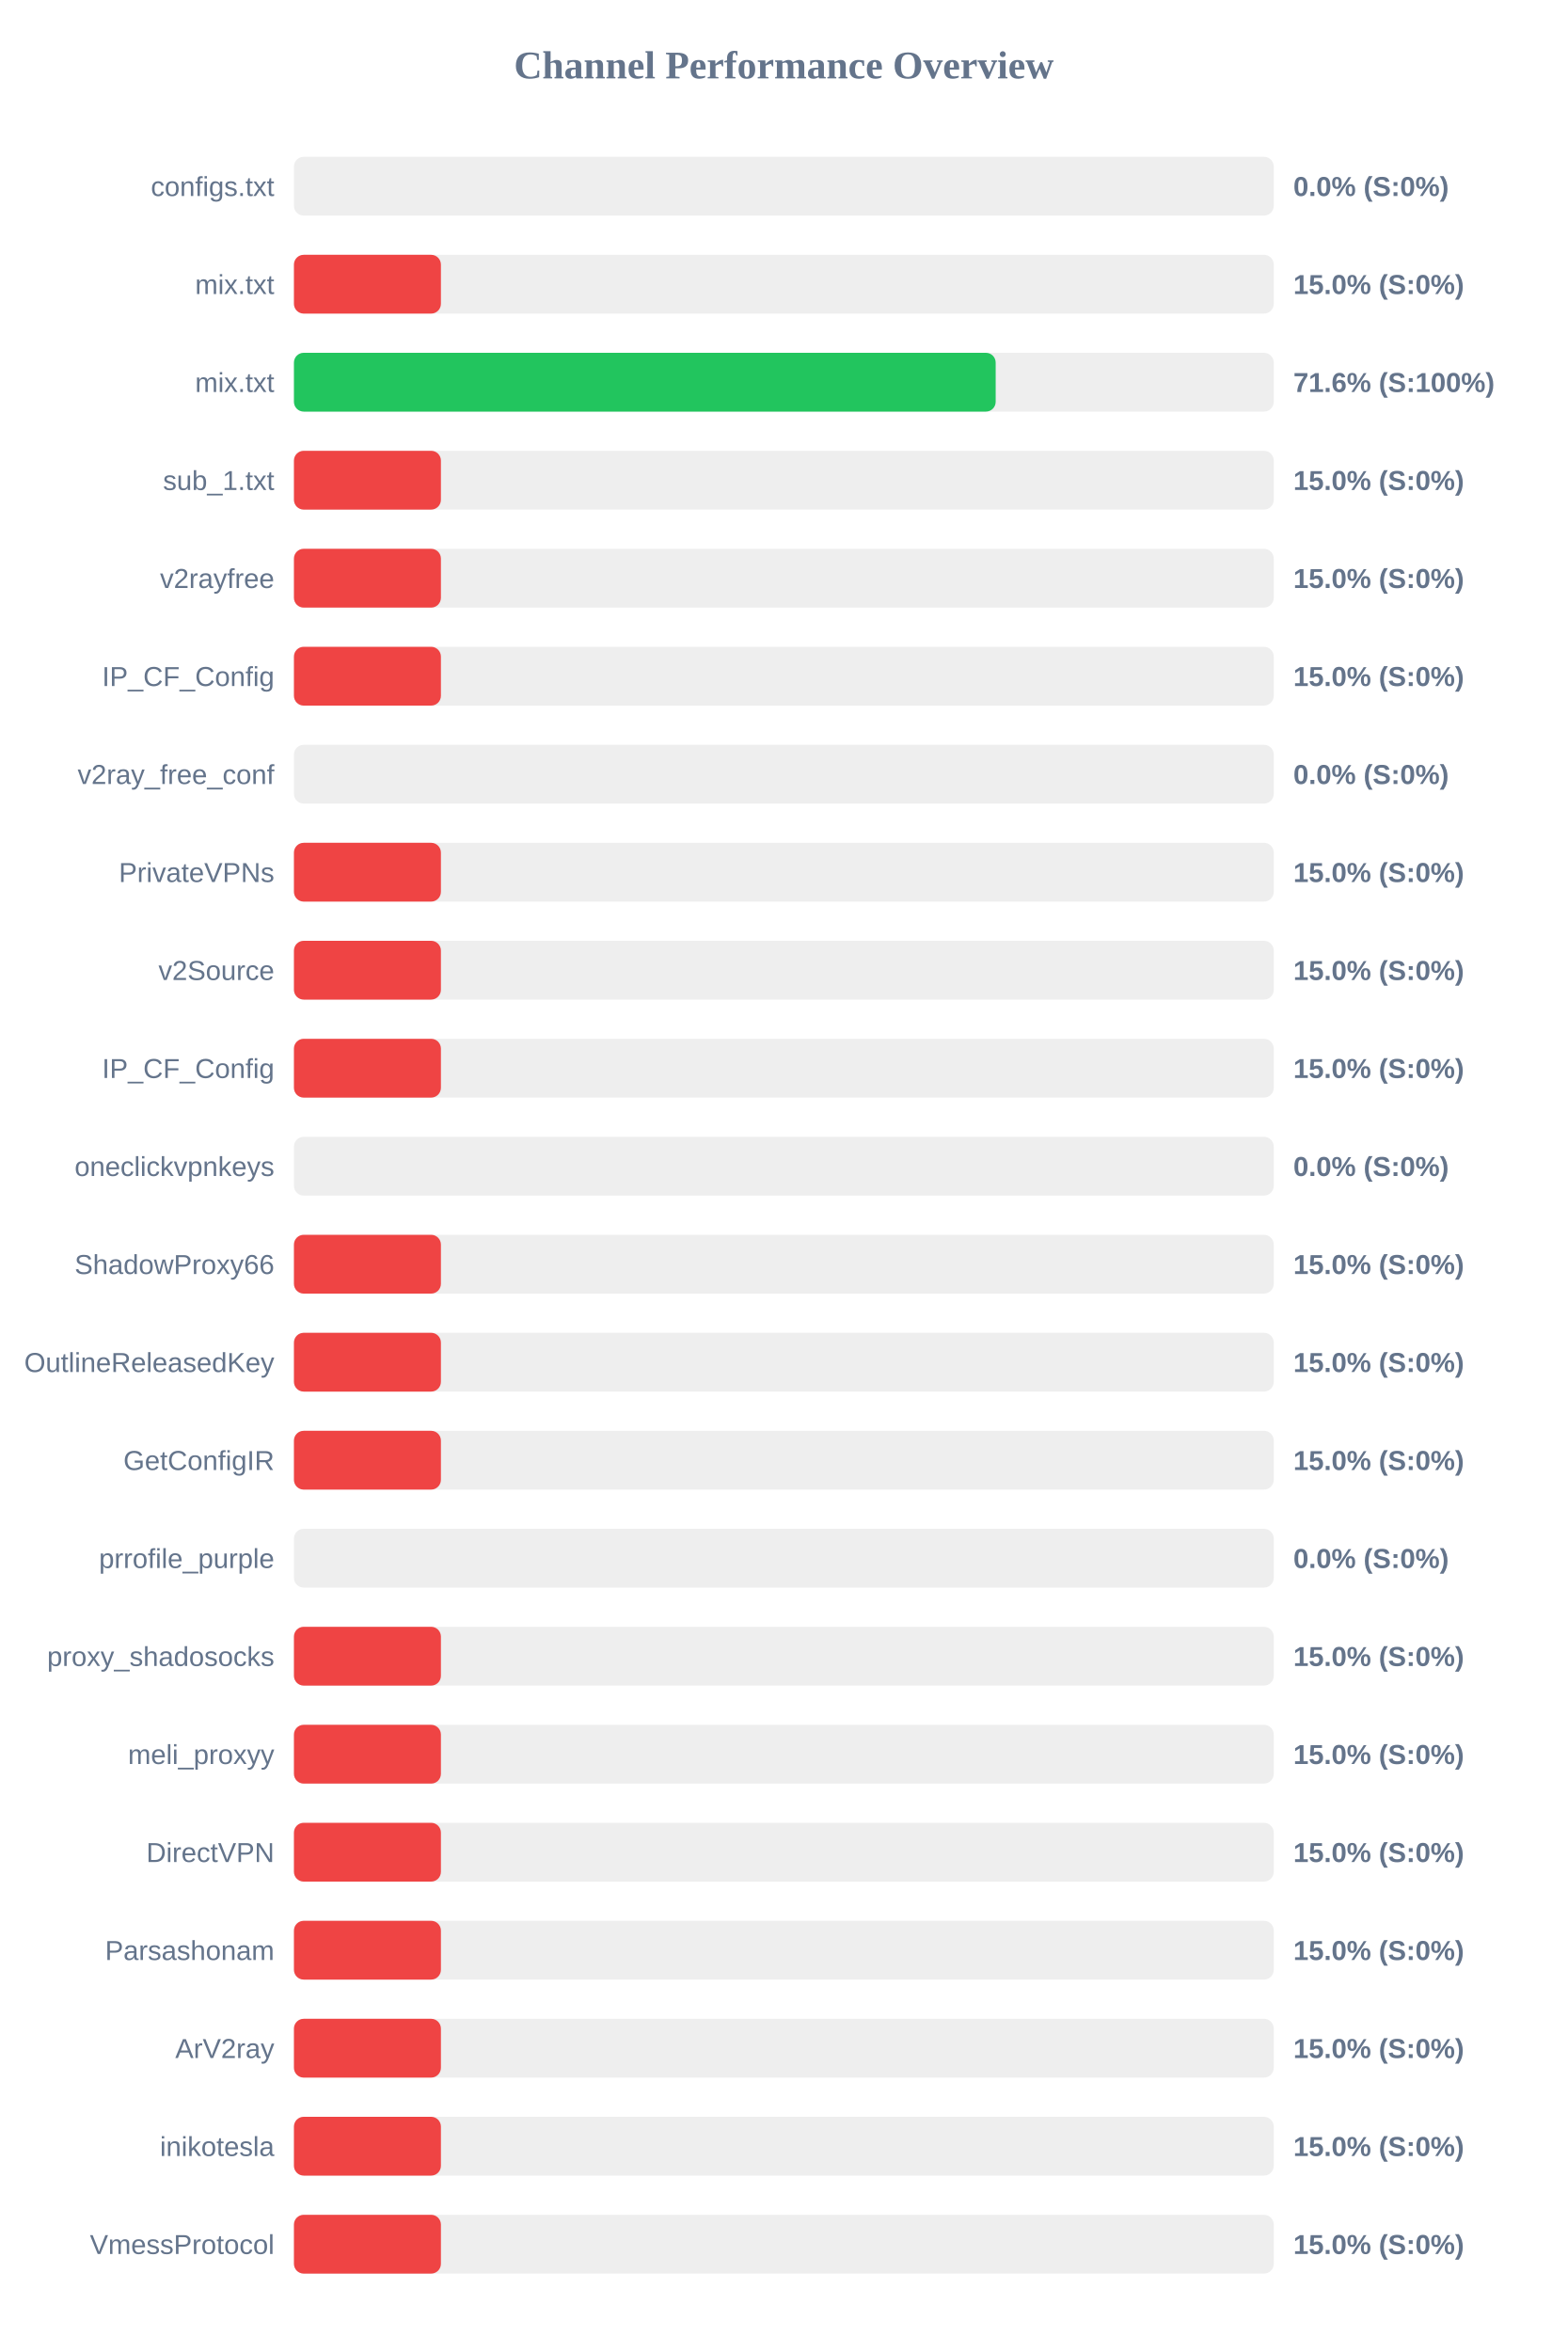
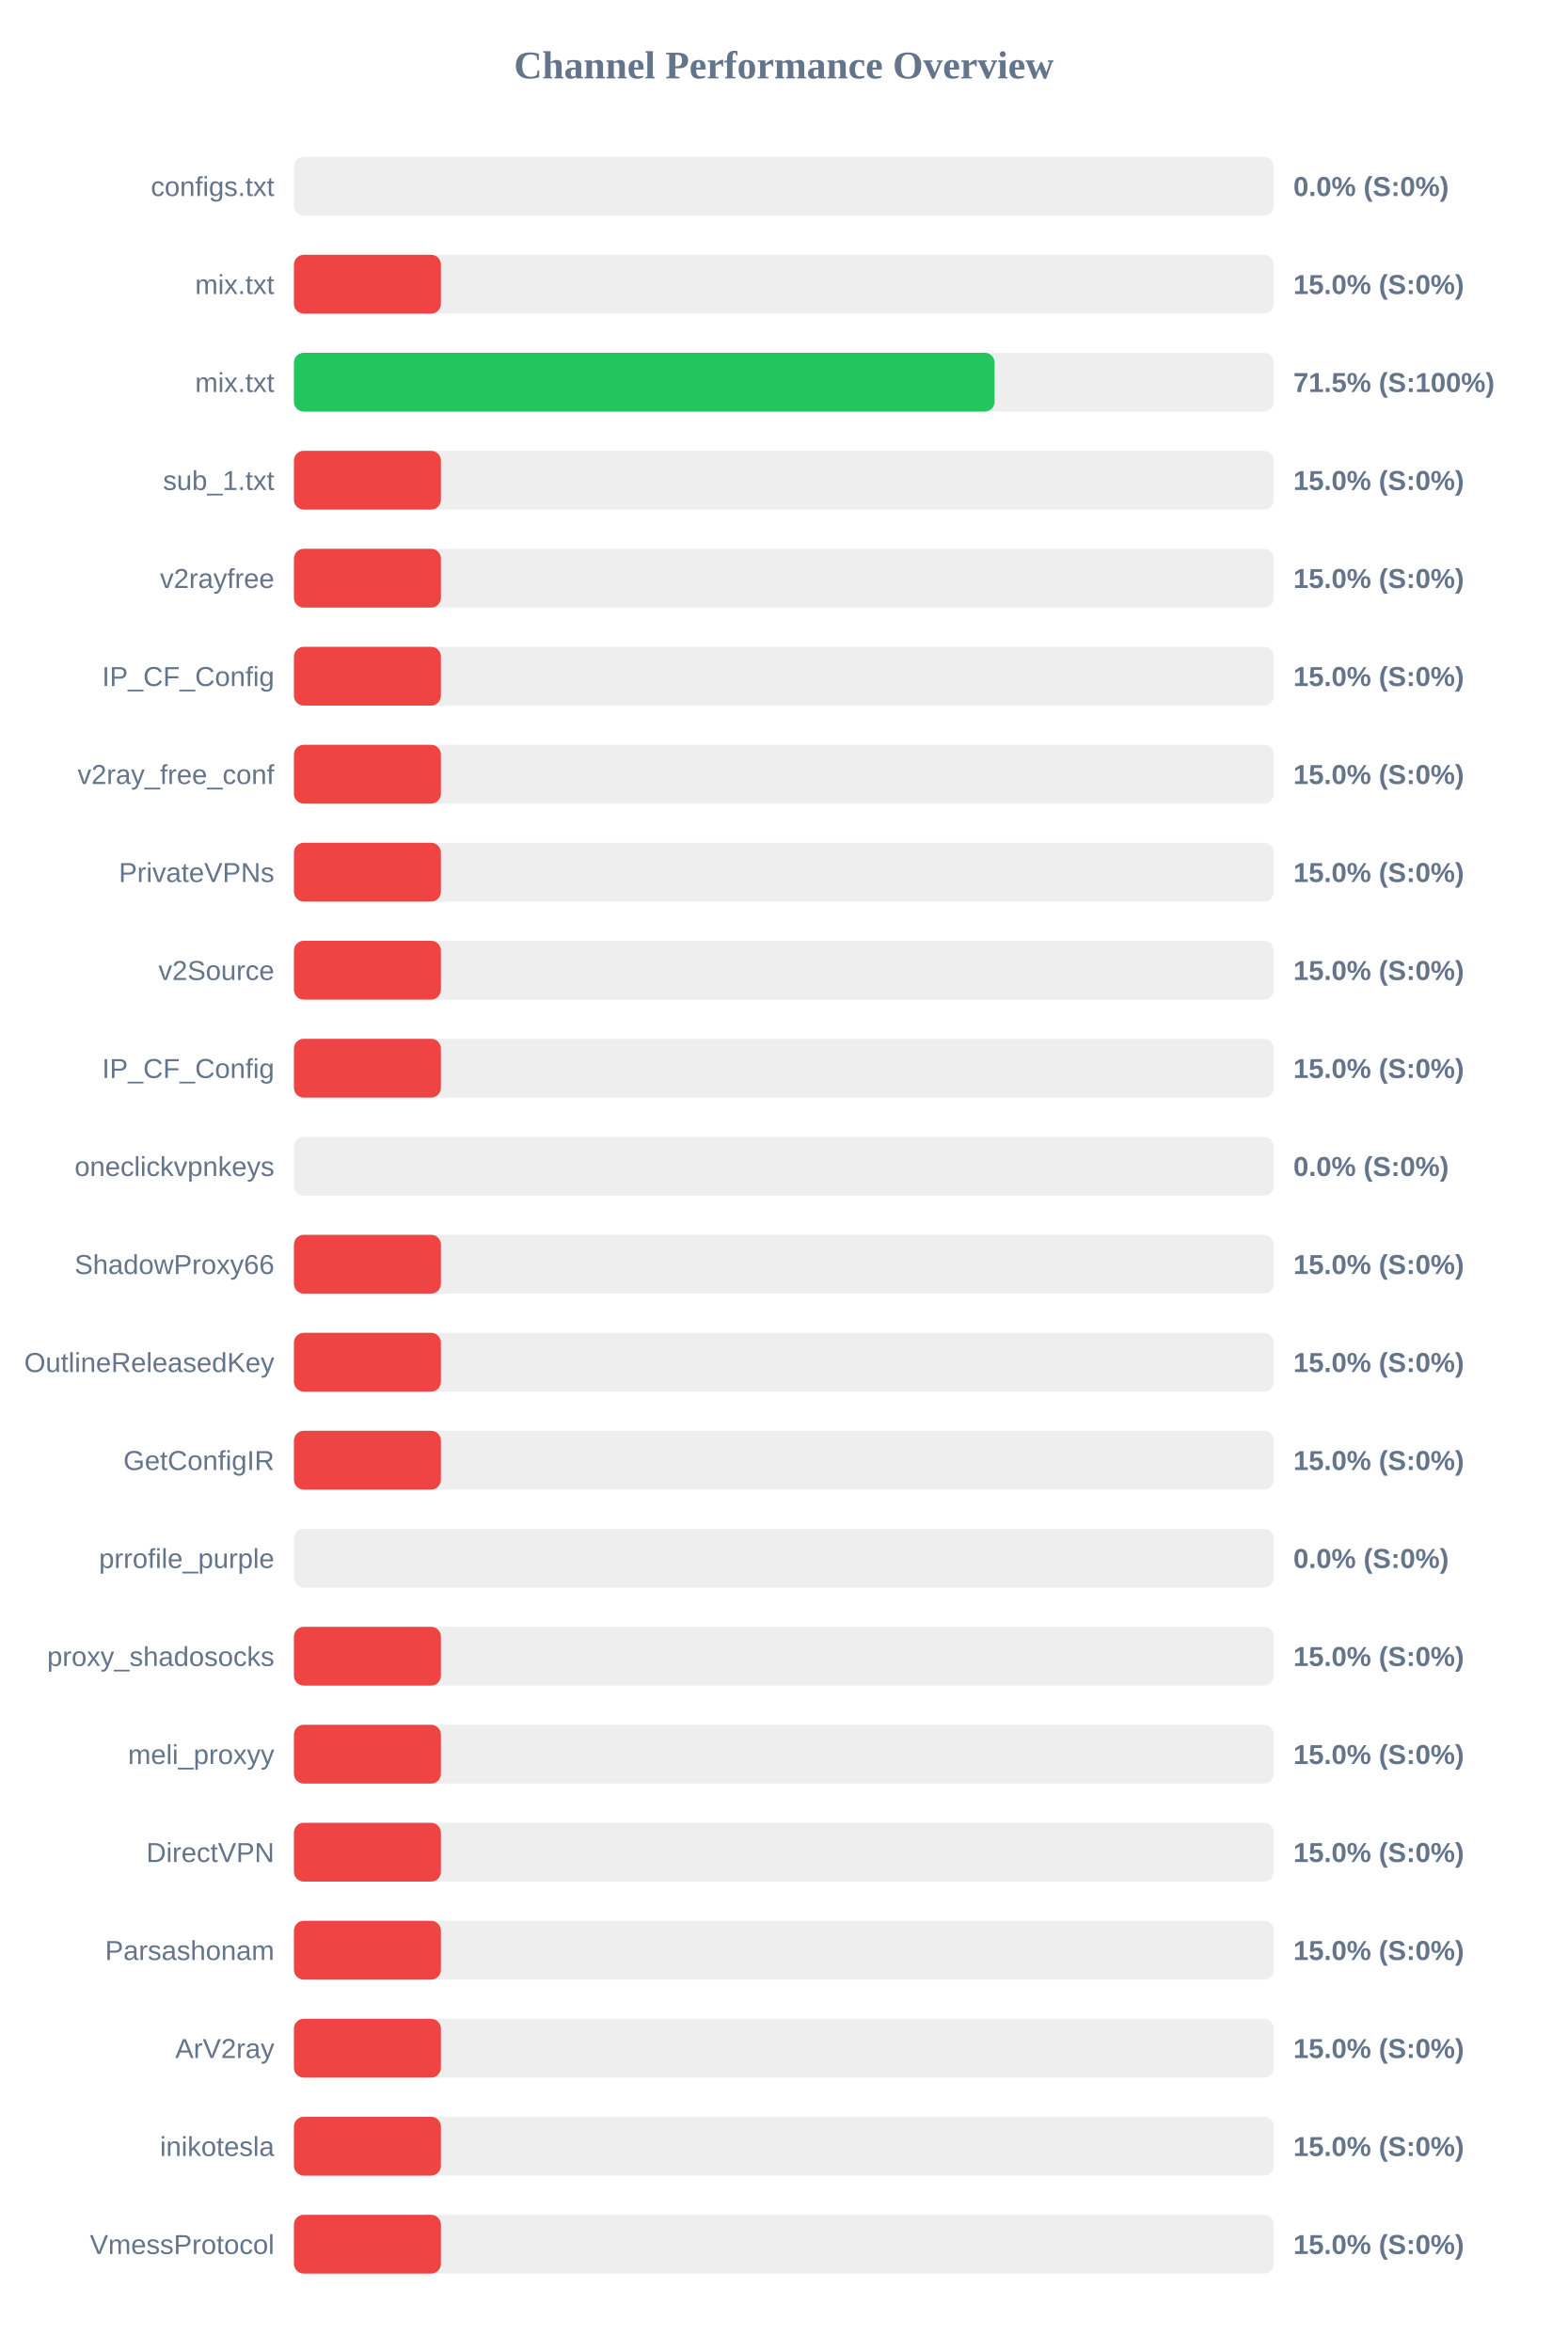
<svg xmlns="http://www.w3.org/2000/svg" width="800" height="1200" version="1.1">
  <style>
        .row { font: 14px Arial; fill: #64748b; }
        .score { font: bold 14px Arial; fill: #64748b; }
    </style>
  <text x="400" y="40" text-anchor="middle" font-size="20px" font-weight="bold" fill="#64748b">Channel Performance Overview</text>
  <rect x="150" y="80" width="500" height="30" fill="#eee" rx="5" />
  <rect x="150" y="80" width="0.0" height="30" fill="#ef4444" rx="5" />
  <text x="140" y="100" text-anchor="end" class="row">configs.txt</text>
  <text x="660" y="100" text-anchor="start" class="score">0.0% (S:0%)</text>
  <rect x="150" y="130" width="500" height="30" fill="#eee" rx="5" />
  <rect x="150" y="130" width="75.0" height="30" fill="#ef4444" rx="5" />
  <text x="140" y="150" text-anchor="end" class="row">mix.txt</text>
  <text x="660" y="150" text-anchor="start" class="score">15.0% (S:0%)</text>
  <rect x="150" y="180" width="500" height="30" fill="#eee" rx="5" />
-   <rect x="150" y="180" width="358.1" height="30" fill="#22c55e" rx="5" />
+   <rect x="150" y="180" width="357.55" height="30" fill="#22c55e" rx="5" />
  <text x="140" y="200" text-anchor="end" class="row">mix.txt</text>
-   <text x="660" y="200" text-anchor="start" class="score">71.6% (S:100%)</text>
+   <text x="660" y="200" text-anchor="start" class="score">71.5% (S:100%)</text>
  <rect x="150" y="230" width="500" height="30" fill="#eee" rx="5" />
  <rect x="150" y="230" width="75.0" height="30" fill="#ef4444" rx="5" />
  <text x="140" y="250" text-anchor="end" class="row">sub_1.txt</text>
  <text x="660" y="250" text-anchor="start" class="score">15.0% (S:0%)</text>
  <rect x="150" y="280" width="500" height="30" fill="#eee" rx="5" />
  <rect x="150" y="280" width="75.0" height="30" fill="#ef4444" rx="5" />
  <text x="140" y="300" text-anchor="end" class="row">v2rayfree</text>
  <text x="660" y="300" text-anchor="start" class="score">15.0% (S:0%)</text>
  <rect x="150" y="330" width="500" height="30" fill="#eee" rx="5" />
  <rect x="150" y="330" width="75.0" height="30" fill="#ef4444" rx="5" />
  <text x="140" y="350" text-anchor="end" class="row">IP_CF_Config</text>
  <text x="660" y="350" text-anchor="start" class="score">15.0% (S:0%)</text>
  <rect x="150" y="380" width="500" height="30" fill="#eee" rx="5" />
-   <rect x="150" y="380" width="0.0" height="30" fill="#ef4444" rx="5" />
+   <rect x="150" y="380" width="75.0" height="30" fill="#ef4444" rx="5" />
  <text x="140" y="400" text-anchor="end" class="row">v2ray_free_conf</text>
-   <text x="660" y="400" text-anchor="start" class="score">0.0% (S:0%)</text>
+   <text x="660" y="400" text-anchor="start" class="score">15.0% (S:0%)</text>
  <rect x="150" y="430" width="500" height="30" fill="#eee" rx="5" />
  <rect x="150" y="430" width="75.0" height="30" fill="#ef4444" rx="5" />
  <text x="140" y="450" text-anchor="end" class="row">PrivateVPNs</text>
  <text x="660" y="450" text-anchor="start" class="score">15.0% (S:0%)</text>
  <rect x="150" y="480" width="500" height="30" fill="#eee" rx="5" />
  <rect x="150" y="480" width="75.0" height="30" fill="#ef4444" rx="5" />
  <text x="140" y="500" text-anchor="end" class="row">v2Source</text>
  <text x="660" y="500" text-anchor="start" class="score">15.0% (S:0%)</text>
  <rect x="150" y="530" width="500" height="30" fill="#eee" rx="5" />
  <rect x="150" y="530" width="75.0" height="30" fill="#ef4444" rx="5" />
  <text x="140" y="550" text-anchor="end" class="row">IP_CF_Config</text>
  <text x="660" y="550" text-anchor="start" class="score">15.0% (S:0%)</text>
  <rect x="150" y="580" width="500" height="30" fill="#eee" rx="5" />
  <rect x="150" y="580" width="0.0" height="30" fill="#ef4444" rx="5" />
  <text x="140" y="600" text-anchor="end" class="row">oneclickvpnkeys</text>
  <text x="660" y="600" text-anchor="start" class="score">0.0% (S:0%)</text>
  <rect x="150" y="630" width="500" height="30" fill="#eee" rx="5" />
  <rect x="150" y="630" width="75.0" height="30" fill="#ef4444" rx="5" />
  <text x="140" y="650" text-anchor="end" class="row">ShadowProxy66</text>
  <text x="660" y="650" text-anchor="start" class="score">15.0% (S:0%)</text>
  <rect x="150" y="680" width="500" height="30" fill="#eee" rx="5" />
  <rect x="150" y="680" width="75.0" height="30" fill="#ef4444" rx="5" />
  <text x="140" y="700" text-anchor="end" class="row">OutlineReleasedKey</text>
  <text x="660" y="700" text-anchor="start" class="score">15.0% (S:0%)</text>
  <rect x="150" y="730" width="500" height="30" fill="#eee" rx="5" />
  <rect x="150" y="730" width="75.0" height="30" fill="#ef4444" rx="5" />
  <text x="140" y="750" text-anchor="end" class="row">GetConfigIR</text>
  <text x="660" y="750" text-anchor="start" class="score">15.0% (S:0%)</text>
  <rect x="150" y="780" width="500" height="30" fill="#eee" rx="5" />
  <rect x="150" y="780" width="0.0" height="30" fill="#ef4444" rx="5" />
  <text x="140" y="800" text-anchor="end" class="row">prrofile_purple</text>
  <text x="660" y="800" text-anchor="start" class="score">0.0% (S:0%)</text>
  <rect x="150" y="830" width="500" height="30" fill="#eee" rx="5" />
  <rect x="150" y="830" width="75.0" height="30" fill="#ef4444" rx="5" />
  <text x="140" y="850" text-anchor="end" class="row">proxy_shadosocks</text>
  <text x="660" y="850" text-anchor="start" class="score">15.0% (S:0%)</text>
  <rect x="150" y="880" width="500" height="30" fill="#eee" rx="5" />
  <rect x="150" y="880" width="75.0" height="30" fill="#ef4444" rx="5" />
  <text x="140" y="900" text-anchor="end" class="row">meli_proxyy</text>
  <text x="660" y="900" text-anchor="start" class="score">15.0% (S:0%)</text>
  <rect x="150" y="930" width="500" height="30" fill="#eee" rx="5" />
  <rect x="150" y="930" width="75.0" height="30" fill="#ef4444" rx="5" />
  <text x="140" y="950" text-anchor="end" class="row">DirectVPN</text>
  <text x="660" y="950" text-anchor="start" class="score">15.0% (S:0%)</text>
  <rect x="150" y="980" width="500" height="30" fill="#eee" rx="5" />
  <rect x="150" y="980" width="75.0" height="30" fill="#ef4444" rx="5" />
  <text x="140" y="1000" text-anchor="end" class="row">Parsashonam</text>
  <text x="660" y="1000" text-anchor="start" class="score">15.0% (S:0%)</text>
  <rect x="150" y="1030" width="500" height="30" fill="#eee" rx="5" />
  <rect x="150" y="1030" width="75.0" height="30" fill="#ef4444" rx="5" />
  <text x="140" y="1050" text-anchor="end" class="row">ArV2ray</text>
  <text x="660" y="1050" text-anchor="start" class="score">15.0% (S:0%)</text>
  <rect x="150" y="1080" width="500" height="30" fill="#eee" rx="5" />
  <rect x="150" y="1080" width="75.0" height="30" fill="#ef4444" rx="5" />
  <text x="140" y="1100" text-anchor="end" class="row">inikotesla</text>
  <text x="660" y="1100" text-anchor="start" class="score">15.0% (S:0%)</text>
  <rect x="150" y="1130" width="500" height="30" fill="#eee" rx="5" />
  <rect x="150" y="1130" width="75.0" height="30" fill="#ef4444" rx="5" />
  <text x="140" y="1150" text-anchor="end" class="row">VmessProtocol</text>
  <text x="660" y="1150" text-anchor="start" class="score">15.0% (S:0%)</text>
</svg>
